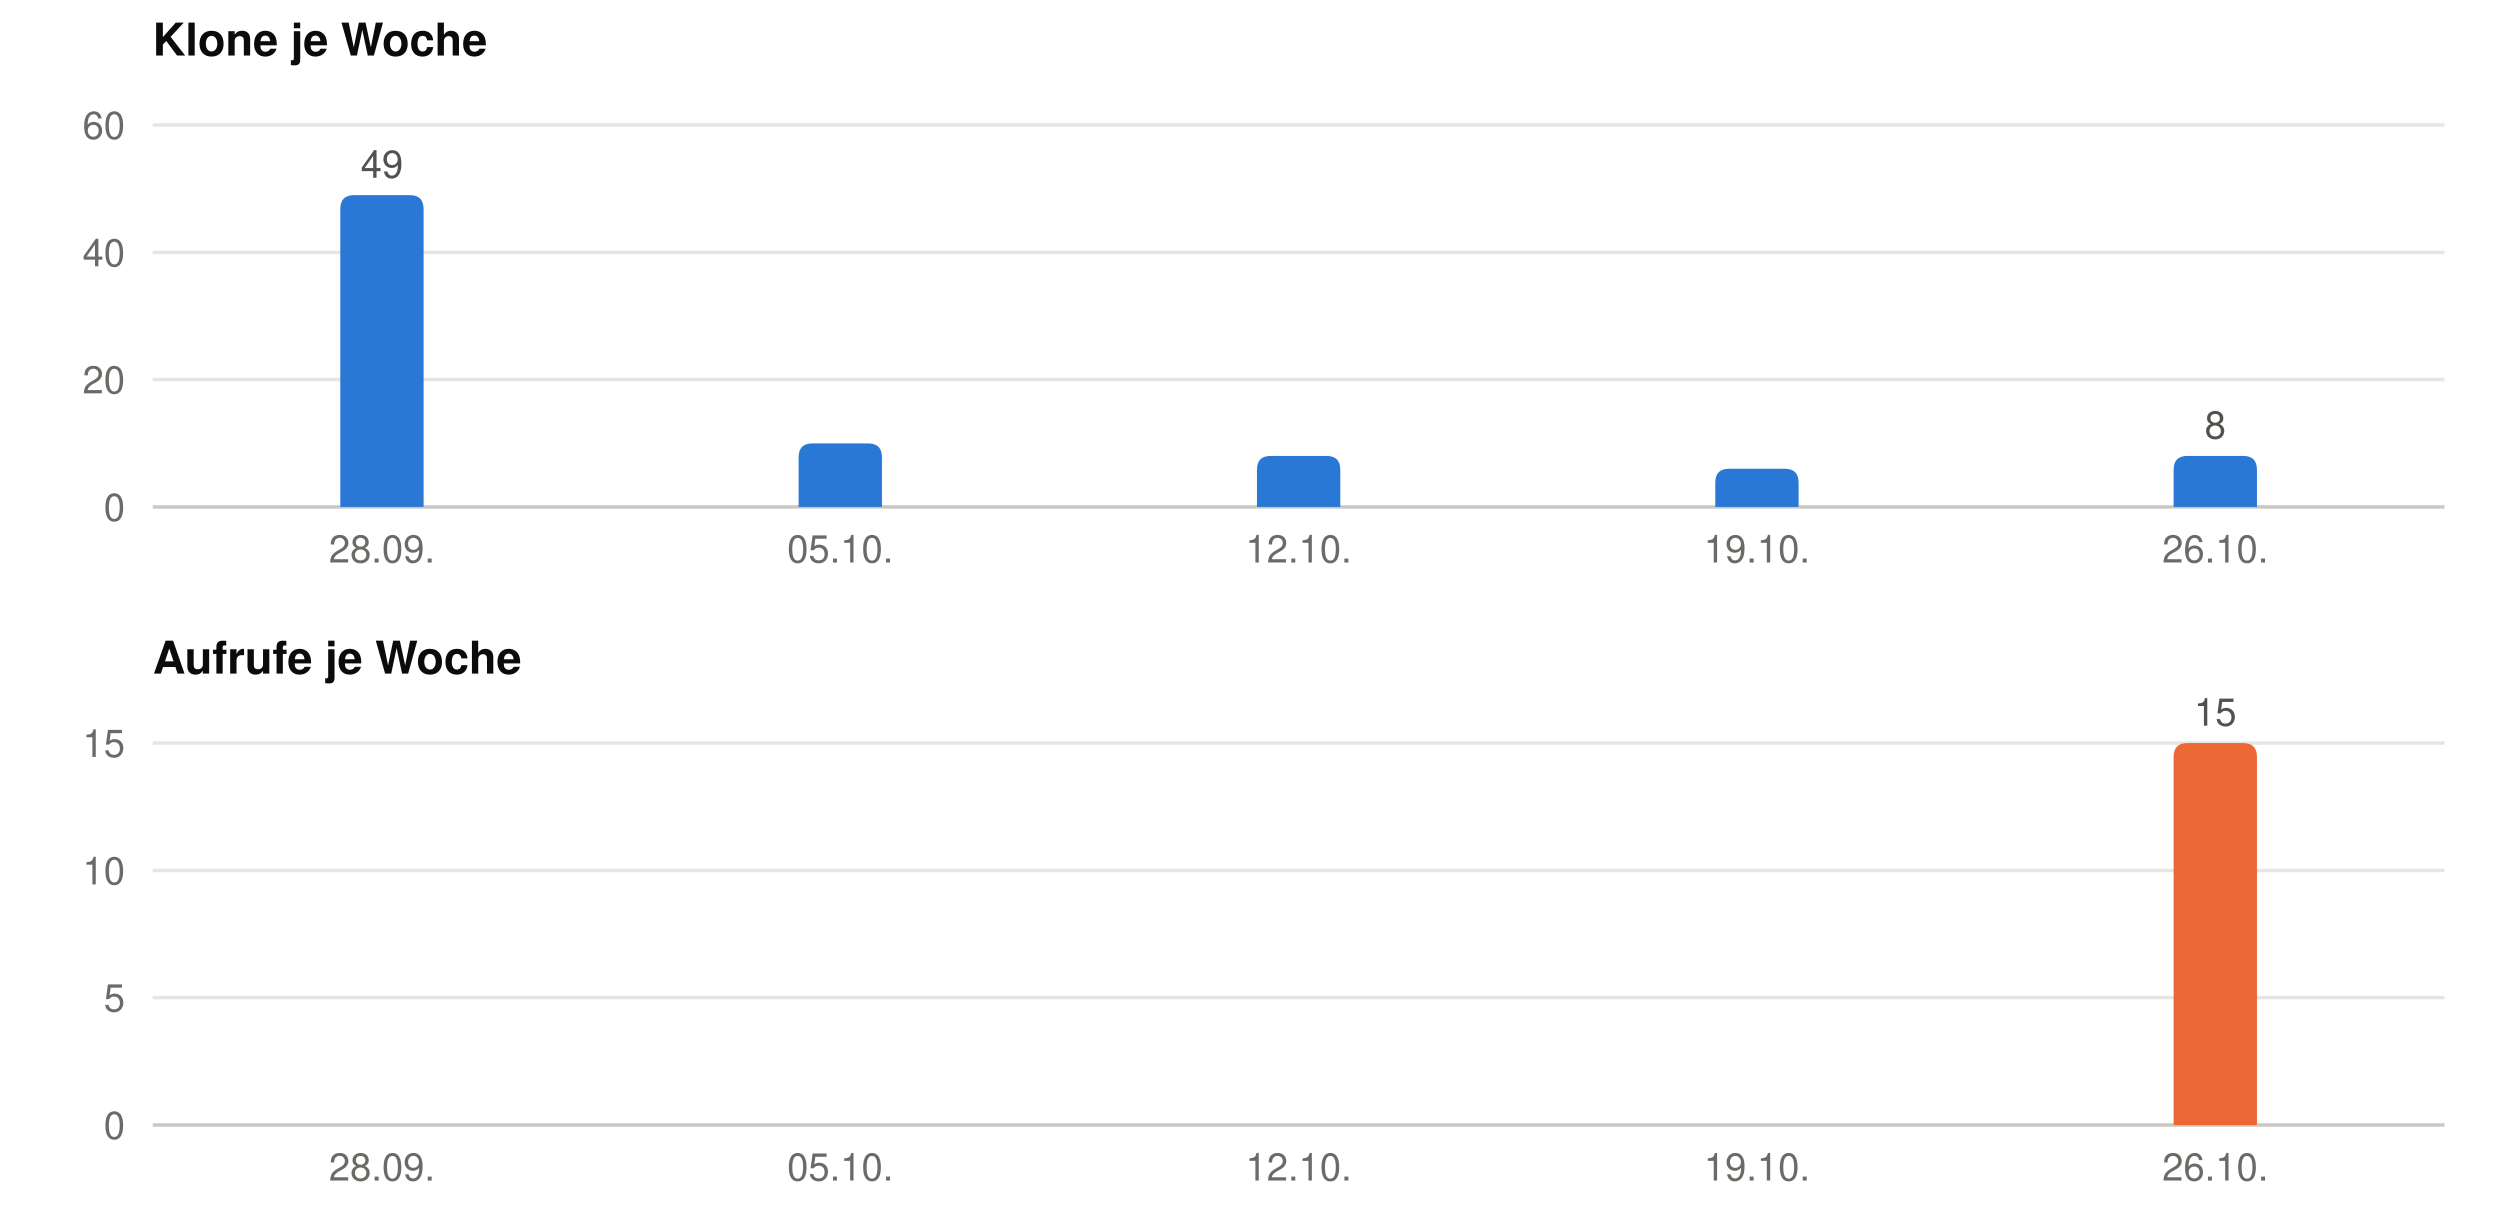
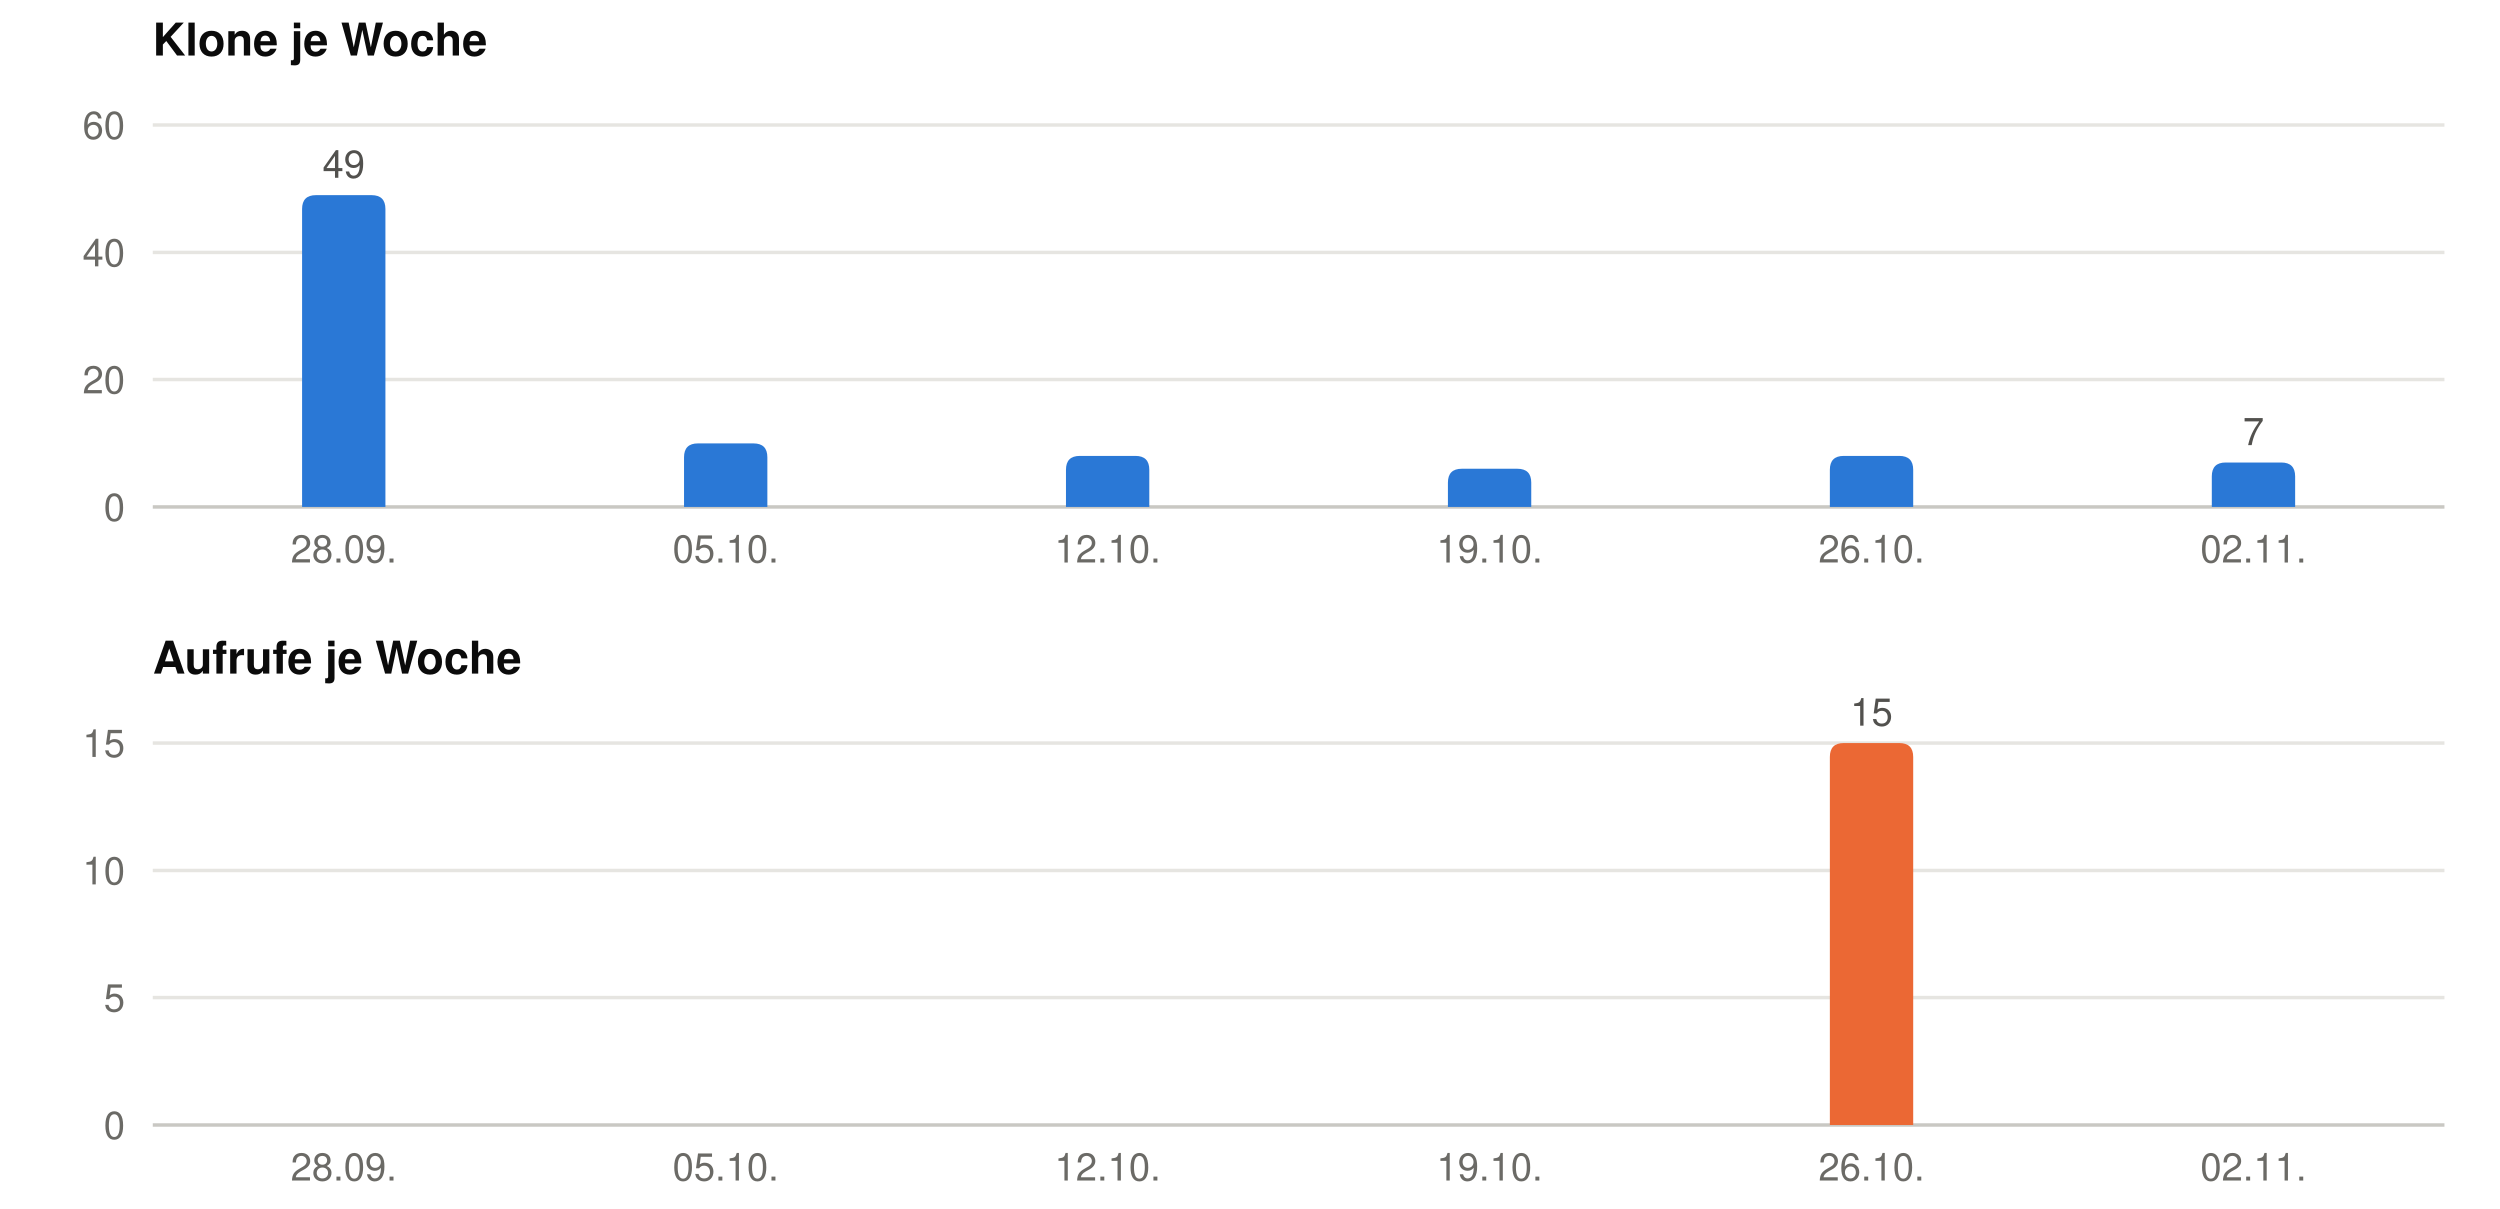
<svg xmlns="http://www.w3.org/2000/svg" width="720" height="348" viewBox="0 0 720 348" role="img" font-family="-apple-system, BlinkMacSystemFont, &quot;Segoe UI&quot;, Helvetica, Arial, sans-serif">
  <text x="44" y="16" font-size="13" font-weight="600" fill="#0b0b0b">Klone je Woche</text>
  <line x1="44" x2="704" y1="146.0" y2="146.0" stroke="#c9c8c3" stroke-width="1" />
  <text x="36" y="150.0" font-size="11" text-anchor="end" fill="#6b6a66">0</text>
  <line x1="44" x2="704" y1="109.3" y2="109.3" stroke="#e6e5e1" stroke-width="1" />
  <text x="36" y="113.3" font-size="11" text-anchor="end" fill="#6b6a66">20</text>
  <line x1="44" x2="704" y1="72.7" y2="72.7" stroke="#e6e5e1" stroke-width="1" />
  <text x="36" y="76.7" font-size="11" text-anchor="end" fill="#6b6a66">40</text>
  <line x1="44" x2="704" y1="36.0" y2="36.0" stroke="#e6e5e1" stroke-width="1" />
  <text x="36" y="40.0" font-size="11" text-anchor="end" fill="#6b6a66">60</text>
-   <path fill="#2a78d6" d="M98.0,146 V60.2 Q98.0,56.2 102.0,56.2 H118.0 Q122.0,56.2 122.0,60.2 V146 Z" />
-   <text x="110.0" y="51.2" font-size="11" text-anchor="middle" fill="#52514e">49</text>
-   <text x="110.0" y="162" font-size="11" text-anchor="middle" fill="#6b6a66">28.09.</text>
-   <path fill="#2a78d6" d="M230.0,146 V131.7 Q230.0,127.7 234.0,127.7 H250.0 Q254.0,127.7 254.0,131.7 V146 Z" />
-   <text x="242.0" y="162" font-size="11" text-anchor="middle" fill="#6b6a66">05.10.</text>
-   <path fill="#2a78d6" d="M362.0,146 V135.3 Q362.0,131.3 366.0,131.3 H382.0 Q386.0,131.3 386.0,135.3 V146 Z" />
-   <text x="374.0" y="162" font-size="11" text-anchor="middle" fill="#6b6a66">12.10.</text>
-   <path fill="#2a78d6" d="M494.0,146 V139.0 Q494.0,135.0 498.0,135.0 H514.0 Q518.0,135.0 518.0,139.0 V146 Z" />
-   <text x="506.0" y="162" font-size="11" text-anchor="middle" fill="#6b6a66">19.10.</text>
-   <path fill="#2a78d6" d="M626.0,146 V135.3 Q626.0,131.3 630.0,131.3 H646.0 Q650.0,131.3 650.0,135.3 V146 Z" />
-   <text x="638.0" y="126.3" font-size="11" text-anchor="middle" fill="#52514e">8</text>
-   <text x="638.0" y="162" font-size="11" text-anchor="middle" fill="#6b6a66">26.10.</text>
+   <path fill="#2a78d6" d="M87.0,146 V60.2 Q87.0,56.2 91.0,56.2 H107.0 Q111.0,56.2 111.0,60.2 V146 Z" />
+   <text x="99.0" y="51.2" font-size="11" text-anchor="middle" fill="#52514e">49</text>
+   <text x="99.0" y="162" font-size="11" text-anchor="middle" fill="#6b6a66">28.09.</text>
+   <path fill="#2a78d6" d="M197.0,146 V131.7 Q197.0,127.7 201.0,127.7 H217.0 Q221.0,127.7 221.0,131.7 V146 Z" />
+   <text x="209.0" y="162" font-size="11" text-anchor="middle" fill="#6b6a66">05.10.</text>
+   <path fill="#2a78d6" d="M307.0,146 V135.3 Q307.0,131.3 311.0,131.3 H327.0 Q331.0,131.3 331.0,135.3 V146 Z" />
+   <text x="319.0" y="162" font-size="11" text-anchor="middle" fill="#6b6a66">12.10.</text>
+   <path fill="#2a78d6" d="M417.0,146 V139.0 Q417.0,135.0 421.0,135.0 H437.0 Q441.0,135.0 441.0,139.0 V146 Z" />
+   <text x="429.0" y="162" font-size="11" text-anchor="middle" fill="#6b6a66">19.10.</text>
+   <path fill="#2a78d6" d="M527.0,146 V135.3 Q527.0,131.3 531.0,131.3 H547.0 Q551.0,131.3 551.0,135.3 V146 Z" />
+   <text x="539.0" y="162" font-size="11" text-anchor="middle" fill="#6b6a66">26.10.</text>
+   <path fill="#2a78d6" d="M637.0,146 V137.2 Q637.0,133.2 641.0,133.2 H657.0 Q661.0,133.2 661.0,137.2 V146 Z" />
+   <text x="649.0" y="128.2" font-size="11" text-anchor="middle" fill="#52514e">7</text>
+   <text x="649.0" y="162" font-size="11" text-anchor="middle" fill="#6b6a66">02.11.</text>
  <text x="44" y="194" font-size="13" font-weight="600" fill="#0b0b0b">Aufrufe je Woche</text>
  <line x1="44" x2="704" y1="324.0" y2="324.0" stroke="#c9c8c3" stroke-width="1" />
  <text x="36" y="328.0" font-size="11" text-anchor="end" fill="#6b6a66">0</text>
  <line x1="44" x2="704" y1="287.3" y2="287.3" stroke="#e6e5e1" stroke-width="1" />
  <text x="36" y="291.3" font-size="11" text-anchor="end" fill="#6b6a66">5</text>
  <line x1="44" x2="704" y1="250.7" y2="250.7" stroke="#e6e5e1" stroke-width="1" />
  <text x="36" y="254.7" font-size="11" text-anchor="end" fill="#6b6a66">10</text>
  <line x1="44" x2="704" y1="214.0" y2="214.0" stroke="#e6e5e1" stroke-width="1" />
  <text x="36" y="218.0" font-size="11" text-anchor="end" fill="#6b6a66">15</text>
-   <text x="110.0" y="340" font-size="11" text-anchor="middle" fill="#6b6a66">28.09.</text>
-   <text x="242.0" y="340" font-size="11" text-anchor="middle" fill="#6b6a66">05.10.</text>
-   <text x="374.0" y="340" font-size="11" text-anchor="middle" fill="#6b6a66">12.10.</text>
-   <text x="506.0" y="340" font-size="11" text-anchor="middle" fill="#6b6a66">19.10.</text>
-   <path fill="#eb6834" d="M626.0,324 V218.0 Q626.0,214.0 630.0,214.0 H646.0 Q650.0,214.0 650.0,218.0 V324 Z" />
-   <text x="638.0" y="209.0" font-size="11" text-anchor="middle" fill="#52514e">15</text>
-   <text x="638.0" y="340" font-size="11" text-anchor="middle" fill="#6b6a66">26.10.</text>
+   <text x="99.0" y="340" font-size="11" text-anchor="middle" fill="#6b6a66">28.09.</text>
+   <text x="209.0" y="340" font-size="11" text-anchor="middle" fill="#6b6a66">05.10.</text>
+   <text x="319.0" y="340" font-size="11" text-anchor="middle" fill="#6b6a66">12.10.</text>
+   <text x="429.0" y="340" font-size="11" text-anchor="middle" fill="#6b6a66">19.10.</text>
+   <path fill="#eb6834" d="M527.0,324 V218.0 Q527.0,214.0 531.0,214.0 H547.0 Q551.0,214.0 551.0,218.0 V324 Z" />
+   <text x="539.0" y="209.0" font-size="11" text-anchor="middle" fill="#52514e">15</text>
+   <text x="539.0" y="340" font-size="11" text-anchor="middle" fill="#6b6a66">26.10.</text>
+   <text x="649.0" y="340" font-size="11" text-anchor="middle" fill="#6b6a66">02.11.</text>
</svg>
